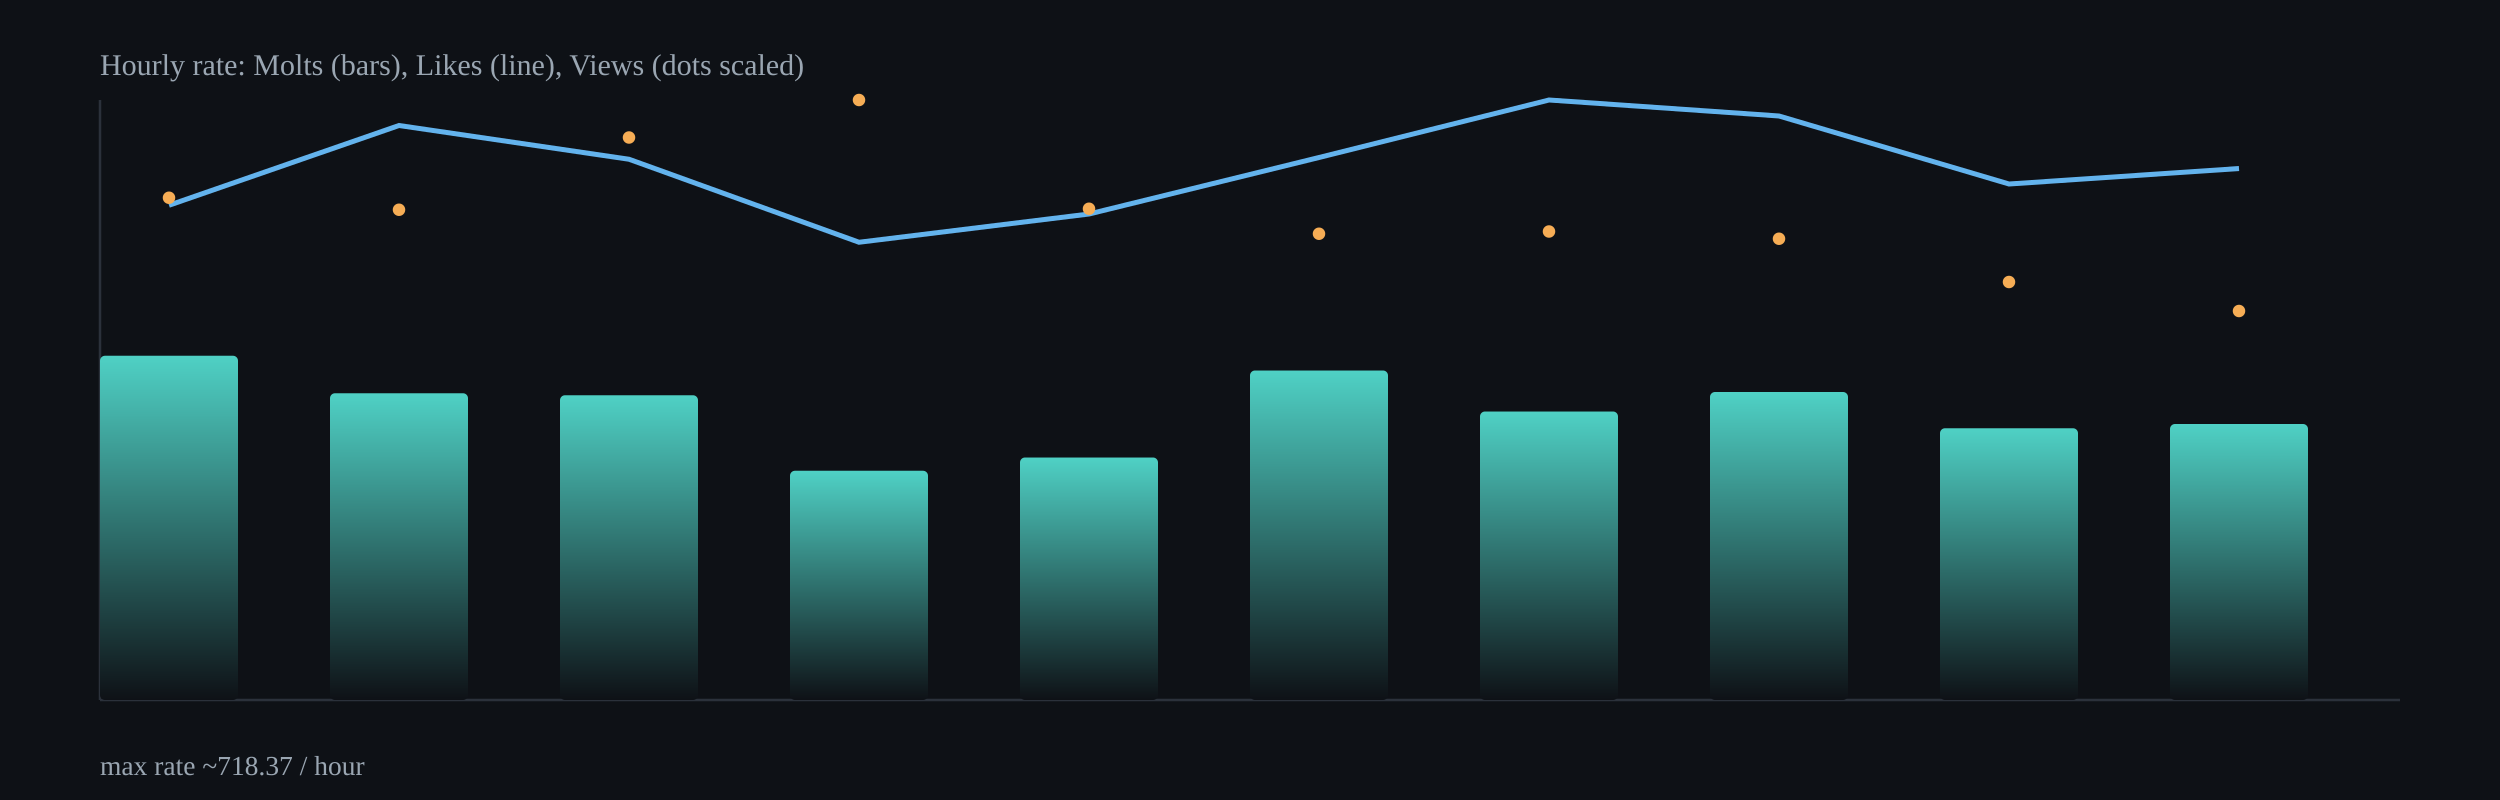
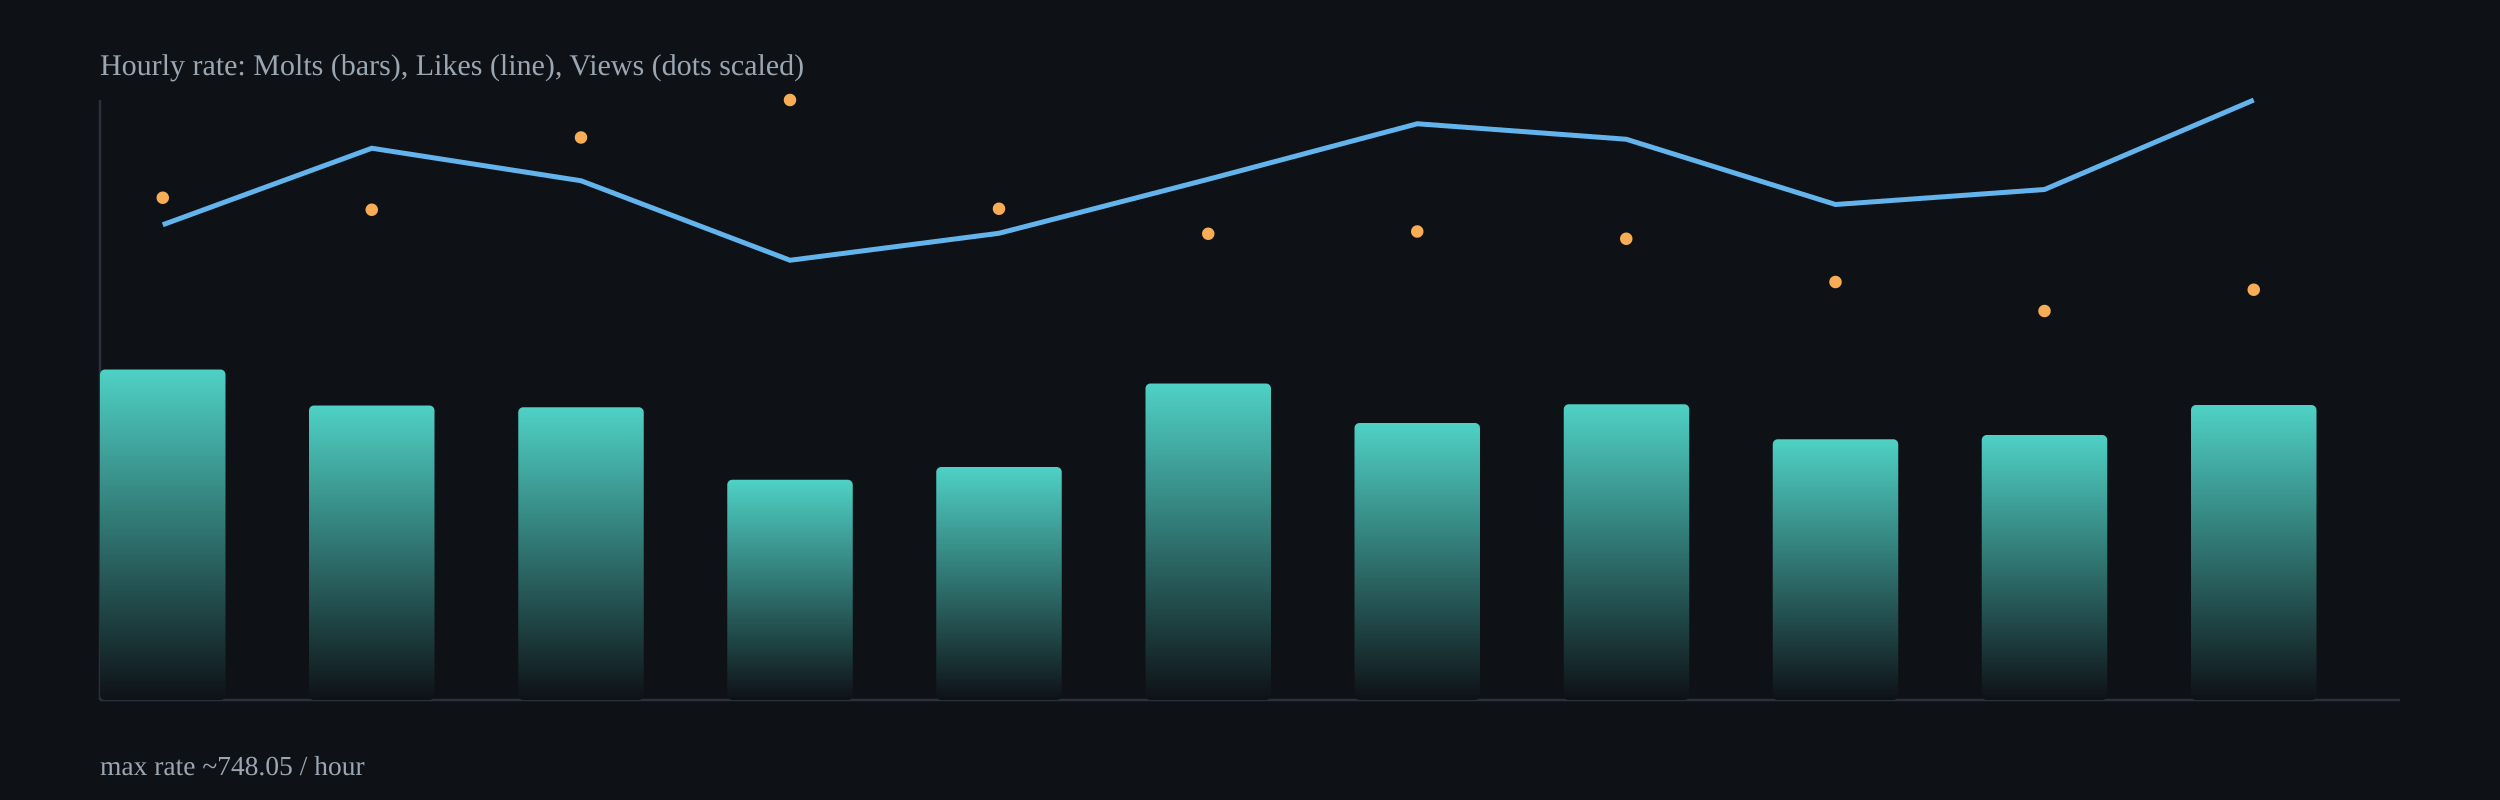
<svg xmlns="http://www.w3.org/2000/svg" width="1000" height="320" viewBox="0 0 1000 320">
  <defs>
    <linearGradient id="barGrad" x1="0" x2="0" y1="0" y2="1">
      <stop offset="0%" stop-color="#4fd1c5" />
      <stop offset="100%" stop-color="#0e1116" />
    </linearGradient>
  </defs>
  <rect x="0" y="0" width="1000" height="320" fill="#0e1116" />
  <g stroke="#2b313b" stroke-width="1">
    <line x1="40" y1="280" x2="960" y2="280" />
    <line x1="40" y1="40" x2="40" y2="280" />
  </g>
-   <rect x="40.0" y="142.3" width="55.2" height="137.7" rx="2" fill="url(#barGrad)" />
-   <rect x="132.0" y="157.3" width="55.2" height="122.7" rx="2" fill="url(#barGrad)" />
-   <rect x="224.0" y="158.1" width="55.2" height="121.9" rx="2" fill="url(#barGrad)" />
-   <rect x="316.0" y="188.3" width="55.2" height="91.7" rx="2" fill="url(#barGrad)" />
-   <rect x="408.0" y="183.0" width="55.2" height="97.0" rx="2" fill="url(#barGrad)" />
-   <rect x="500.0" y="148.2" width="55.2" height="131.8" rx="2" fill="url(#barGrad)" />
-   <rect x="592.0" y="164.6" width="55.2" height="115.4" rx="2" fill="url(#barGrad)" />
-   <rect x="684.0" y="156.8" width="55.2" height="123.2" rx="2" fill="url(#barGrad)" />
-   <rect x="776.0" y="171.3" width="55.2" height="108.7" rx="2" fill="url(#barGrad)" />
-   <rect x="868.0" y="169.6" width="55.2" height="110.4" rx="2" fill="url(#barGrad)" />
-   <polyline fill="none" stroke="#63b3ed" stroke-width="2" points="67.6,82.1 159.6,50.2 251.6,63.7 343.6,96.9 435.6,85.6 527.6,63.0 619.6,40.0 711.6,46.4 803.6,73.6 895.6,67.4" />
-   <circle cx="67.6" cy="79.1" r="2.5" fill="#f6ad55" />
-   <circle cx="159.6" cy="83.9" r="2.5" fill="#f6ad55" />
-   <circle cx="251.6" cy="55.0" r="2.5" fill="#f6ad55" />
-   <circle cx="343.6" cy="40.0" r="2.5" fill="#f6ad55" />
-   <circle cx="435.6" cy="83.5" r="2.5" fill="#f6ad55" />
-   <circle cx="527.6" cy="93.5" r="2.5" fill="#f6ad55" />
-   <circle cx="619.6" cy="92.6" r="2.5" fill="#f6ad55" />
-   <circle cx="711.6" cy="95.5" r="2.5" fill="#f6ad55" />
-   <circle cx="803.6" cy="112.8" r="2.5" fill="#f6ad55" />
-   <circle cx="895.6" cy="124.4" r="2.5" fill="#f6ad55" />
+   <rect x="40.0" y="147.8" width="50.2" height="132.2" rx="2" fill="url(#barGrad)" />
+   <rect x="123.6" y="162.2" width="50.2" height="117.8" rx="2" fill="url(#barGrad)" />
+   <rect x="207.3" y="162.9" width="50.2" height="117.1" rx="2" fill="url(#barGrad)" />
+   <rect x="290.9" y="191.9" width="50.2" height="88.1" rx="2" fill="url(#barGrad)" />
+   <rect x="374.5" y="186.8" width="50.2" height="93.2" rx="2" fill="url(#barGrad)" />
+   <rect x="458.2" y="153.4" width="50.2" height="126.6" rx="2" fill="url(#barGrad)" />
+   <rect x="541.8" y="169.2" width="50.2" height="110.8" rx="2" fill="url(#barGrad)" />
+   <rect x="625.5" y="161.7" width="50.2" height="118.3" rx="2" fill="url(#barGrad)" />
+   <rect x="709.1" y="175.7" width="50.2" height="104.3" rx="2" fill="url(#barGrad)" />
+   <rect x="792.7" y="174.0" width="50.2" height="106.0" rx="2" fill="url(#barGrad)" />
+   <rect x="876.4" y="162.0" width="50.2" height="118.0" rx="2" fill="url(#barGrad)" />
+   <polyline fill="none" stroke="#63b3ed" stroke-width="2" points="65.1,89.9 148.7,59.3 232.4,72.3 316.0,104.1 399.6,93.3 483.3,71.7 566.9,49.5 650.5,55.7 734.2,81.8 817.8,75.8 901.5,40.0" />
+   <circle cx="65.1" cy="79.1" r="2.5" fill="#f6ad55" />
+   <circle cx="148.7" cy="83.9" r="2.5" fill="#f6ad55" />
+   <circle cx="232.4" cy="55.0" r="2.5" fill="#f6ad55" />
+   <circle cx="316.0" cy="40.0" r="2.5" fill="#f6ad55" />
+   <circle cx="399.6" cy="83.5" r="2.5" fill="#f6ad55" />
+   <circle cx="483.3" cy="93.5" r="2.5" fill="#f6ad55" />
+   <circle cx="566.9" cy="92.6" r="2.5" fill="#f6ad55" />
+   <circle cx="650.5" cy="95.5" r="2.5" fill="#f6ad55" />
+   <circle cx="734.2" cy="112.8" r="2.5" fill="#f6ad55" />
+   <circle cx="817.8" cy="124.4" r="2.5" fill="#f6ad55" />
+   <circle cx="901.5" cy="115.9" r="2.5" fill="#f6ad55" />
  <text x="40" y="30" fill="#9aa6b2" font-size="12">Hourly rate: Molts (bars), Likes (line), Views (dots scaled)</text>
-   <text x="40" y="310" fill="#9aa6b2" font-size="11">max rate ~718.37 / hour</text>
+   <text x="40" y="310" fill="#9aa6b2" font-size="11">max rate ~748.05 / hour</text>
</svg>
